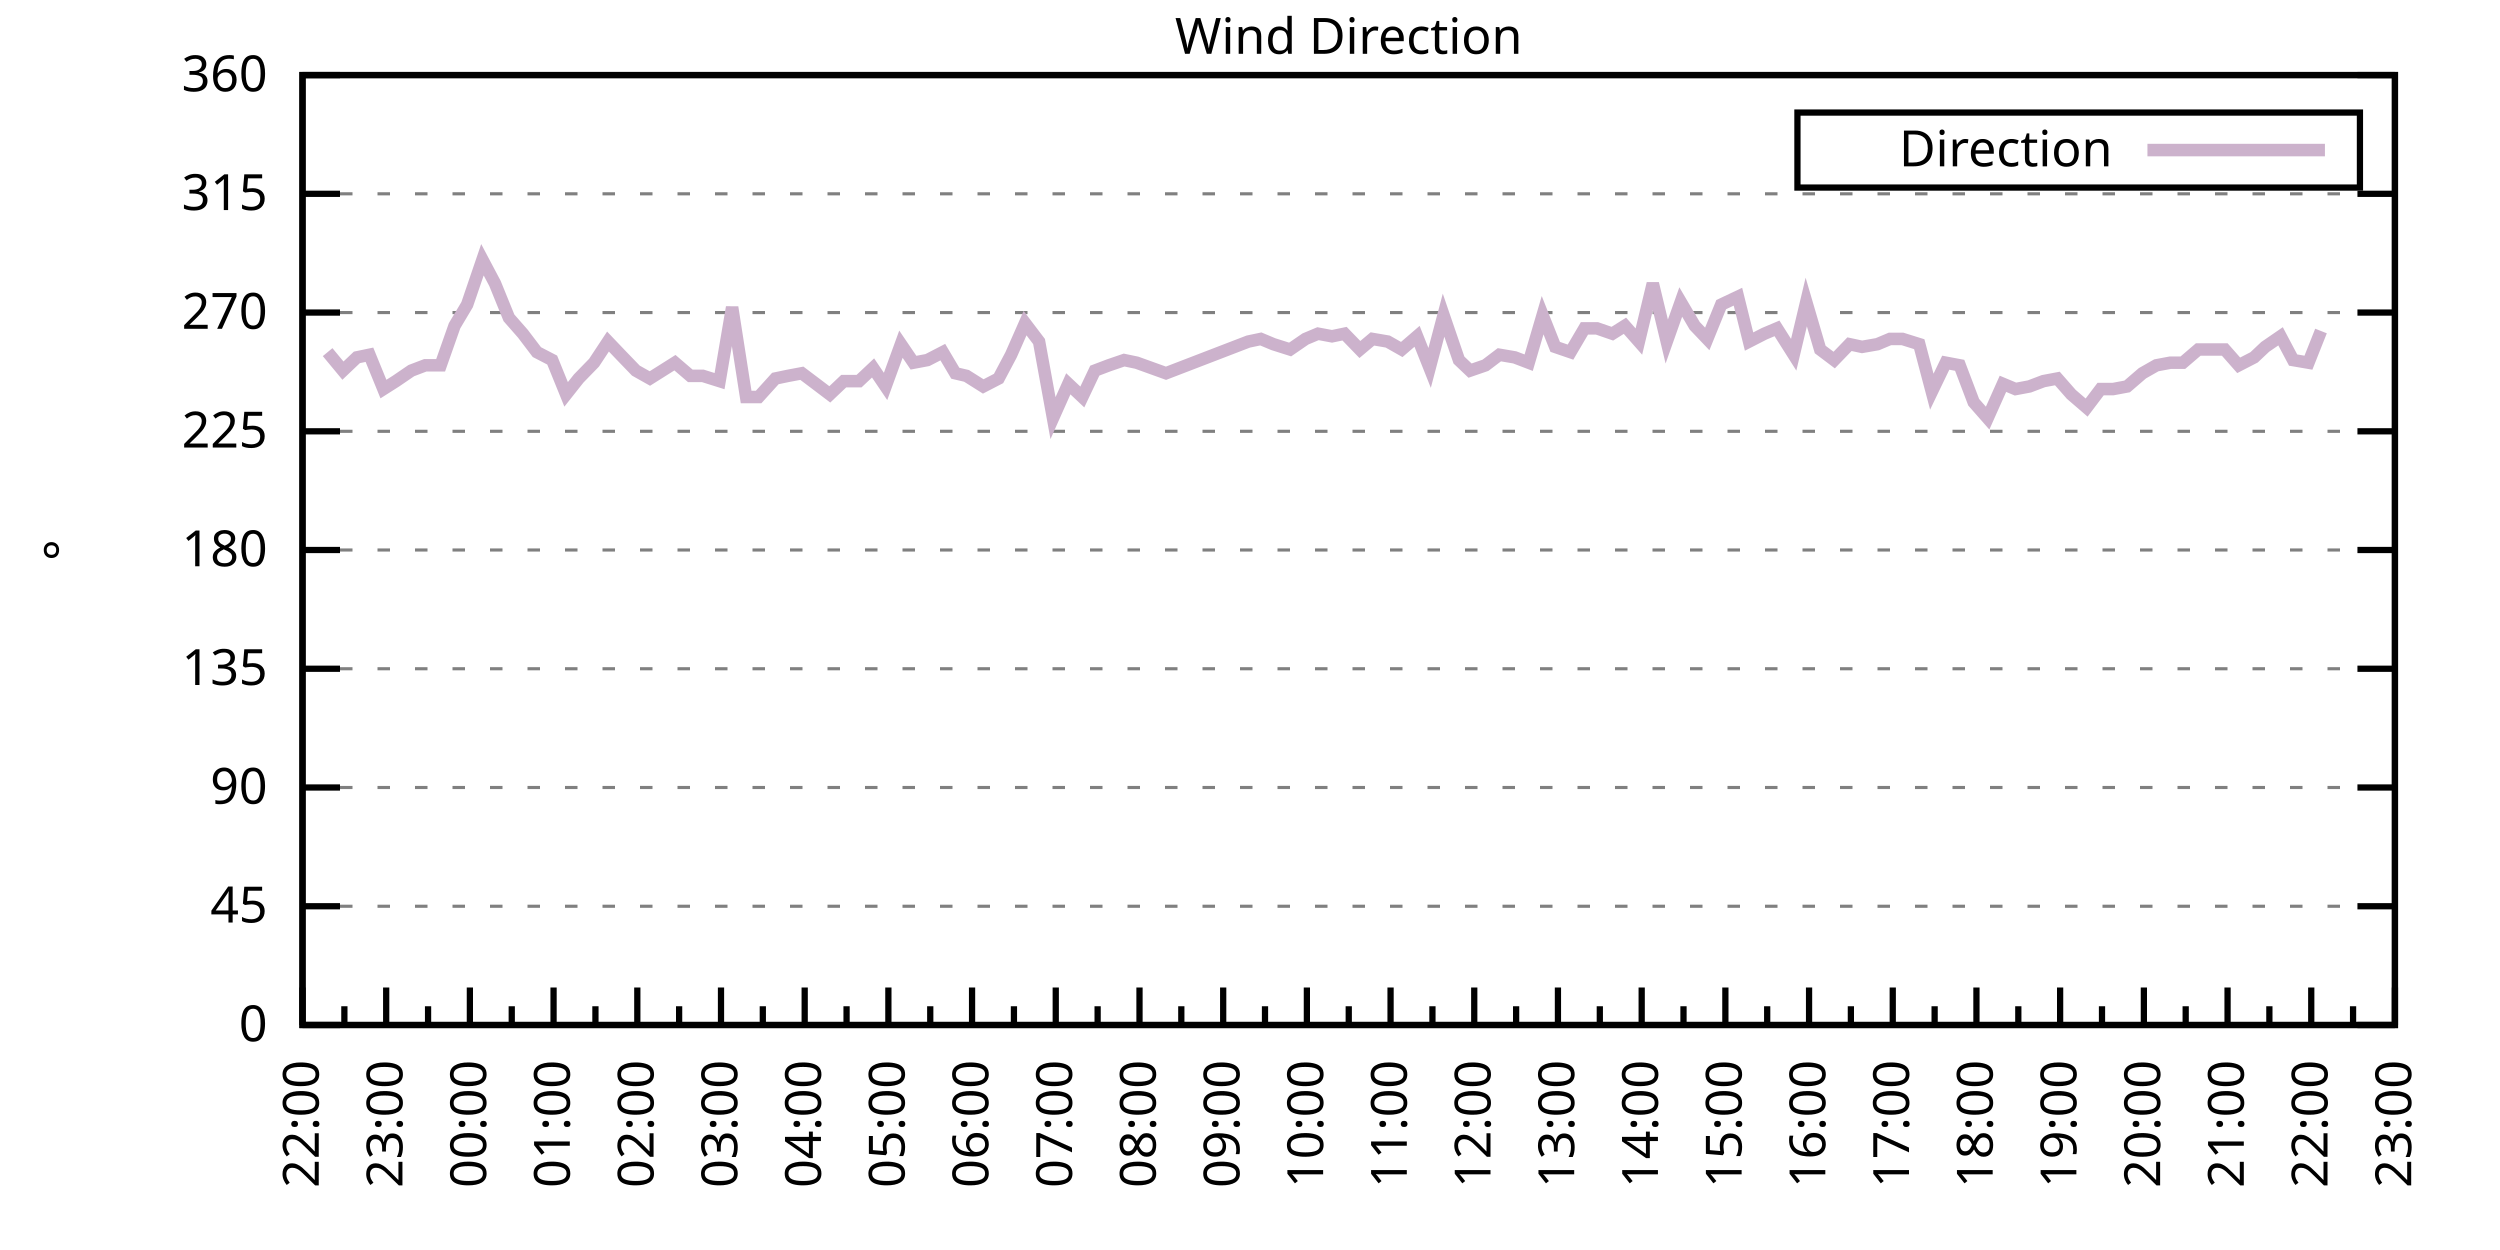
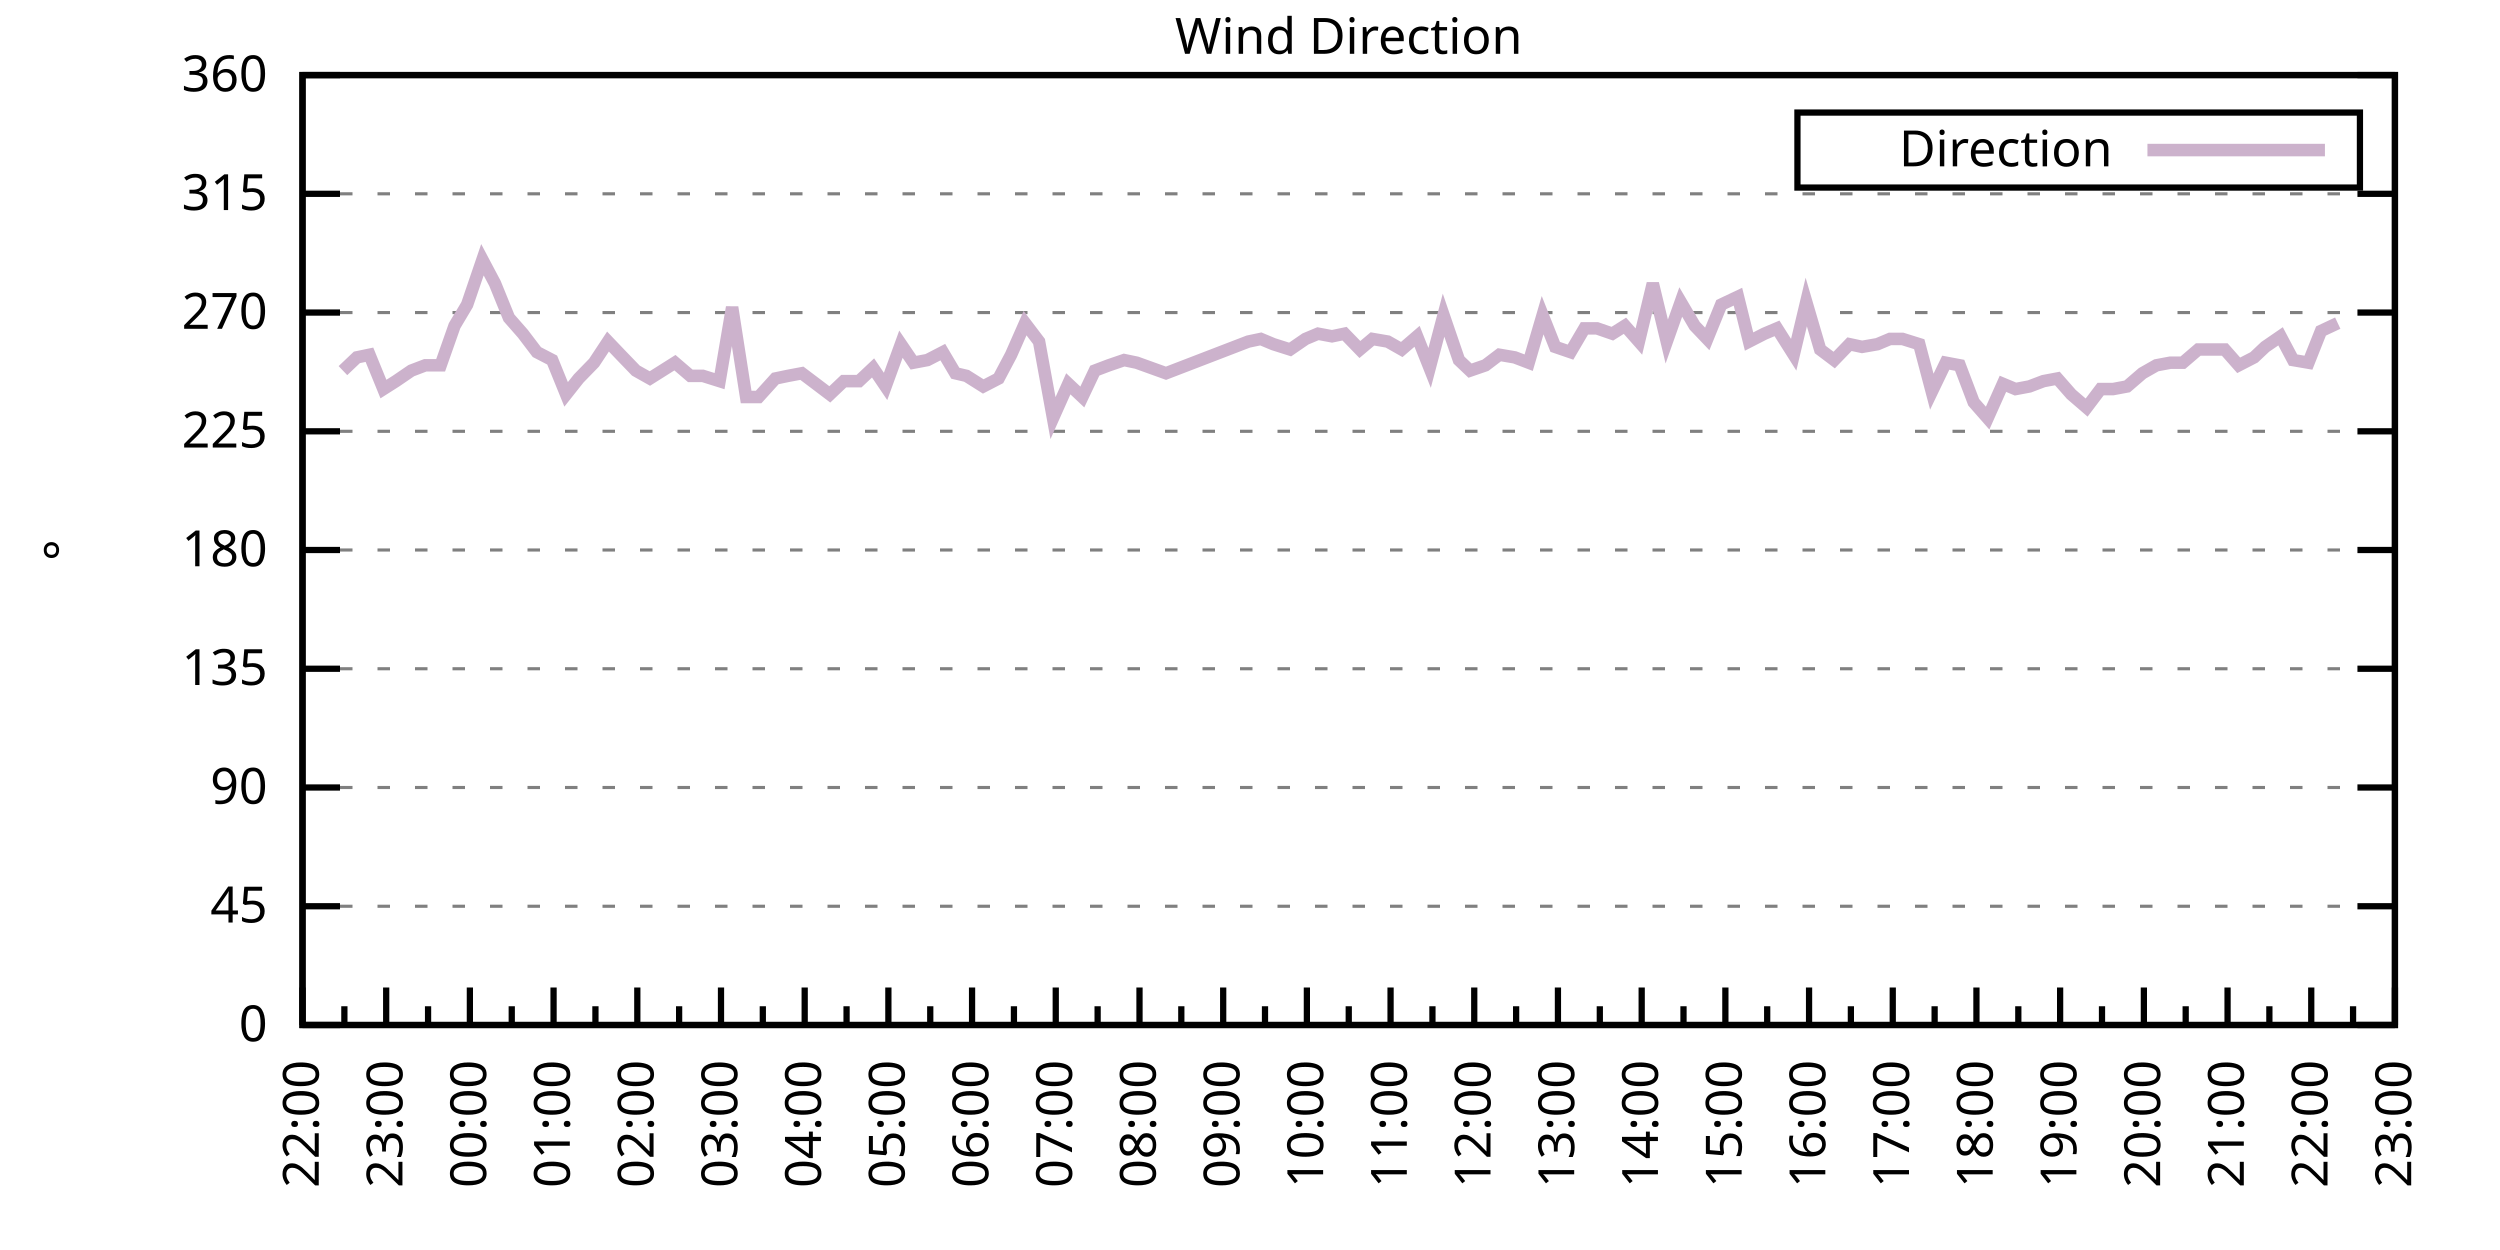
<svg xmlns="http://www.w3.org/2000/svg" xmlns:xlink="http://www.w3.org/1999/xlink" width="400" height="200" viewBox="0 0 400 200">
  <g id="gnuplot_canvas">
    <rect x="0" y="0" width="400" height="200" fill="none" />
    <defs>
      <circle id="gpDot" r="0.5" stroke-width="0.5" stroke="currentColor" />
      <path id="gpPt0" stroke-width="0.333" stroke="currentColor" d="M-1,0 h2 M0,-1 v2" />
      <path id="gpPt1" stroke-width="0.333" stroke="currentColor" d="M-1,-1 L1,1 M1,-1 L-1,1" />
      <path id="gpPt2" stroke-width="0.333" stroke="currentColor" d="M-1,0 L1,0 M0,-1 L0,1 M-1,-1 L1,1 M-1,1 L1,-1" />
      <rect id="gpPt3" stroke-width="0.333" stroke="currentColor" x="-1" y="-1" width="2" height="2" />
      <rect id="gpPt4" stroke-width="0.333" stroke="currentColor" fill="currentColor" x="-1" y="-1" width="2" height="2" />
      <circle id="gpPt5" stroke-width="0.333" stroke="currentColor" cx="0" cy="0" r="1" />
      <use xlink:href="#gpPt5" id="gpPt6" fill="currentColor" stroke="none" />
      <path id="gpPt7" stroke-width="0.333" stroke="currentColor" d="M0,-1.33 L-1.33,0.67 L1.33,0.67 z" />
      <use xlink:href="#gpPt7" id="gpPt8" fill="currentColor" stroke="none" />
      <use xlink:href="#gpPt7" id="gpPt9" stroke="currentColor" transform="rotate(180)" />
      <use xlink:href="#gpPt9" id="gpPt10" fill="currentColor" stroke="none" />
      <use xlink:href="#gpPt3" id="gpPt11" stroke="currentColor" transform="rotate(45)" />
      <use xlink:href="#gpPt11" id="gpPt12" fill="currentColor" stroke="none" />
      <path id="gpPt13" stroke-width="0.333" stroke="currentColor" d="M0,1.330 L1.265,0.411 L0.782,-1.067 L-0.782,-1.076 L-1.265,0.411 z" />
      <use xlink:href="#gpPt13" id="gpPt14" fill="currentColor" stroke="none" />
      <filter id="textbox" filterUnits="objectBoundingBox" x="0" y="0" height="1" width="1">
        <feFlood flood-color="white" flood-opacity="1" result="bgnd" />
        <feComposite in="SourceGraphic" in2="bgnd" operator="atop" />
      </filter>
      <filter id="greybox" filterUnits="objectBoundingBox" x="0" y="0" height="1" width="1">
        <feFlood flood-color="lightgrey" flood-opacity="1" result="grey" />
        <feComposite in="SourceGraphic" in2="grey" operator="atop" />
      </filter>
    </defs>
    <g fill="none" color="white" stroke="currentColor" stroke-width="1.00" stroke-linecap="butt" stroke-linejoin="miter">
</g>
    <g fill="none" color="black" stroke="currentColor" stroke-width="1.00" stroke-linecap="butt" stroke-linejoin="miter">
      <g stroke="none" shape-rendering="crispEdges">
        <polygon fill="rgb(255, 255, 255)" points="48.40,164.00 383.18,164.00 383.18,12.02 48.40,12.02 " />
      </g>
    </g>
    <g fill="none" color="black" stroke="currentColor" stroke-width="1.00" stroke-linecap="butt" stroke-linejoin="miter">
</g>
    <g fill="none" color="black" stroke="black" stroke-width="0.50" stroke-linecap="butt" stroke-linejoin="miter">
</g>
    <g fill="none" color="gray" stroke="currentColor" stroke-width="0.50" stroke-linecap="butt" stroke-linejoin="miter">
      <path stroke="gray" stroke-dasharray="2,4" class="gridline" d="M48.40,164.00 L383.19,164.00  " />
    </g>
    <g fill="none" color="gray" stroke="gray" stroke-width="1.00" stroke-linecap="butt" stroke-linejoin="miter">
</g>
    <g fill="none" color="black" stroke="currentColor" stroke-width="1.00" stroke-linecap="butt" stroke-linejoin="miter">
      <path stroke="black" d="M48.40,164.00 L54.40,164.00 M383.19,164.00 L377.19,164.00  " />
      <g transform="translate(42.80,166.60)" stroke="none" fill="black" font-family="Sans" font-size="8.00" text-anchor="end">
        <text>
          <tspan font-family="Sans"> 0</tspan>
        </text>
      </g>
    </g>
    <g fill="none" color="black" stroke="currentColor" stroke-width="1.00" stroke-linecap="butt" stroke-linejoin="miter">
</g>
    <g fill="none" color="black" stroke="black" stroke-width="0.50" stroke-linecap="butt" stroke-linejoin="miter">
</g>
    <g fill="none" color="gray" stroke="currentColor" stroke-width="0.50" stroke-linecap="butt" stroke-linejoin="miter">
      <path stroke="gray" stroke-dasharray="2,4" class="gridline" d="M48.40,145.00 L383.19,145.00  " />
    </g>
    <g fill="none" color="gray" stroke="gray" stroke-width="1.00" stroke-linecap="butt" stroke-linejoin="miter">
</g>
    <g fill="none" color="black" stroke="currentColor" stroke-width="1.00" stroke-linecap="butt" stroke-linejoin="miter">
      <path stroke="black" d="M48.40,145.00 L54.40,145.00 M383.19,145.00 L377.19,145.00  " />
      <g transform="translate(42.80,147.60)" stroke="none" fill="black" font-family="Sans" font-size="8.00" text-anchor="end">
        <text>
          <tspan font-family="Sans"> 45</tspan>
        </text>
      </g>
    </g>
    <g fill="none" color="black" stroke="currentColor" stroke-width="1.00" stroke-linecap="butt" stroke-linejoin="miter">
</g>
    <g fill="none" color="black" stroke="black" stroke-width="0.50" stroke-linecap="butt" stroke-linejoin="miter">
</g>
    <g fill="none" color="gray" stroke="currentColor" stroke-width="0.50" stroke-linecap="butt" stroke-linejoin="miter">
      <path stroke="gray" stroke-dasharray="2,4" class="gridline" d="M48.40,126.00 L383.19,126.00  " />
    </g>
    <g fill="none" color="gray" stroke="gray" stroke-width="1.00" stroke-linecap="butt" stroke-linejoin="miter">
</g>
    <g fill="none" color="black" stroke="currentColor" stroke-width="1.00" stroke-linecap="butt" stroke-linejoin="miter">
      <path stroke="black" d="M48.40,126.00 L54.40,126.00 M383.19,126.00 L377.19,126.00  " />
      <g transform="translate(42.80,128.60)" stroke="none" fill="black" font-family="Sans" font-size="8.00" text-anchor="end">
        <text>
          <tspan font-family="Sans"> 90</tspan>
        </text>
      </g>
    </g>
    <g fill="none" color="black" stroke="currentColor" stroke-width="1.00" stroke-linecap="butt" stroke-linejoin="miter">
</g>
    <g fill="none" color="black" stroke="black" stroke-width="0.50" stroke-linecap="butt" stroke-linejoin="miter">
</g>
    <g fill="none" color="gray" stroke="currentColor" stroke-width="0.50" stroke-linecap="butt" stroke-linejoin="miter">
      <path stroke="gray" stroke-dasharray="2,4" class="gridline" d="M48.40,107.00 L383.19,107.00  " />
    </g>
    <g fill="none" color="gray" stroke="gray" stroke-width="1.00" stroke-linecap="butt" stroke-linejoin="miter">
</g>
    <g fill="none" color="black" stroke="currentColor" stroke-width="1.00" stroke-linecap="butt" stroke-linejoin="miter">
      <path stroke="black" d="M48.40,107.00 L54.40,107.00 M383.19,107.00 L377.19,107.00  " />
      <g transform="translate(42.80,109.60)" stroke="none" fill="black" font-family="Sans" font-size="8.00" text-anchor="end">
        <text>
          <tspan font-family="Sans"> 135</tspan>
        </text>
      </g>
    </g>
    <g fill="none" color="black" stroke="currentColor" stroke-width="1.00" stroke-linecap="butt" stroke-linejoin="miter">
</g>
    <g fill="none" color="black" stroke="black" stroke-width="0.50" stroke-linecap="butt" stroke-linejoin="miter">
</g>
    <g fill="none" color="gray" stroke="currentColor" stroke-width="0.50" stroke-linecap="butt" stroke-linejoin="miter">
      <path stroke="gray" stroke-dasharray="2,4" class="gridline" d="M48.40,88.00 L383.19,88.00  " />
    </g>
    <g fill="none" color="gray" stroke="gray" stroke-width="1.00" stroke-linecap="butt" stroke-linejoin="miter">
</g>
    <g fill="none" color="black" stroke="currentColor" stroke-width="1.00" stroke-linecap="butt" stroke-linejoin="miter">
      <path stroke="black" d="M48.40,88.00 L54.40,88.00 M383.19,88.00 L377.19,88.00  " />
      <g transform="translate(42.80,90.60)" stroke="none" fill="black" font-family="Sans" font-size="8.00" text-anchor="end">
        <text>
          <tspan font-family="Sans"> 180</tspan>
        </text>
      </g>
    </g>
    <g fill="none" color="black" stroke="currentColor" stroke-width="1.00" stroke-linecap="butt" stroke-linejoin="miter">
</g>
    <g fill="none" color="black" stroke="black" stroke-width="0.50" stroke-linecap="butt" stroke-linejoin="miter">
</g>
    <g fill="none" color="gray" stroke="currentColor" stroke-width="0.50" stroke-linecap="butt" stroke-linejoin="miter">
      <path stroke="gray" stroke-dasharray="2,4" class="gridline" d="M48.40,69.01 L383.19,69.01  " />
    </g>
    <g fill="none" color="gray" stroke="gray" stroke-width="1.00" stroke-linecap="butt" stroke-linejoin="miter">
</g>
    <g fill="none" color="black" stroke="currentColor" stroke-width="1.00" stroke-linecap="butt" stroke-linejoin="miter">
      <path stroke="black" d="M48.40,69.01 L54.40,69.01 M383.19,69.01 L377.19,69.01  " />
      <g transform="translate(42.80,71.61)" stroke="none" fill="black" font-family="Sans" font-size="8.00" text-anchor="end">
        <text>
          <tspan font-family="Sans"> 225</tspan>
        </text>
      </g>
    </g>
    <g fill="none" color="black" stroke="currentColor" stroke-width="1.00" stroke-linecap="butt" stroke-linejoin="miter">
</g>
    <g fill="none" color="black" stroke="black" stroke-width="0.50" stroke-linecap="butt" stroke-linejoin="miter">
</g>
    <g fill="none" color="gray" stroke="currentColor" stroke-width="0.50" stroke-linecap="butt" stroke-linejoin="miter">
      <path stroke="gray" stroke-dasharray="2,4" class="gridline" d="M48.40,50.01 L383.19,50.01  " />
    </g>
    <g fill="none" color="gray" stroke="gray" stroke-width="1.00" stroke-linecap="butt" stroke-linejoin="miter">
</g>
    <g fill="none" color="black" stroke="currentColor" stroke-width="1.00" stroke-linecap="butt" stroke-linejoin="miter">
      <path stroke="black" d="M48.40,50.01 L54.40,50.01 M383.19,50.01 L377.19,50.01  " />
      <g transform="translate(42.80,52.61)" stroke="none" fill="black" font-family="Sans" font-size="8.00" text-anchor="end">
        <text>
          <tspan font-family="Sans"> 270</tspan>
        </text>
      </g>
    </g>
    <g fill="none" color="black" stroke="currentColor" stroke-width="1.00" stroke-linecap="butt" stroke-linejoin="miter">
</g>
    <g fill="none" color="black" stroke="black" stroke-width="0.50" stroke-linecap="butt" stroke-linejoin="miter">
</g>
    <g fill="none" color="gray" stroke="currentColor" stroke-width="0.50" stroke-linecap="butt" stroke-linejoin="miter">
      <path stroke="gray" stroke-dasharray="2,4" class="gridline" d="M48.40,31.01 L383.19,31.01  " />
    </g>
    <g fill="none" color="gray" stroke="gray" stroke-width="1.00" stroke-linecap="butt" stroke-linejoin="miter">
</g>
    <g fill="none" color="black" stroke="currentColor" stroke-width="1.00" stroke-linecap="butt" stroke-linejoin="miter">
      <path stroke="black" d="M48.40,31.01 L54.40,31.01 M383.19,31.01 L377.19,31.01  " />
      <g transform="translate(42.80,33.61)" stroke="none" fill="black" font-family="Sans" font-size="8.00" text-anchor="end">
        <text>
          <tspan font-family="Sans"> 315</tspan>
        </text>
      </g>
    </g>
    <g fill="none" color="black" stroke="currentColor" stroke-width="1.00" stroke-linecap="butt" stroke-linejoin="miter">
</g>
    <g fill="none" color="black" stroke="black" stroke-width="0.50" stroke-linecap="butt" stroke-linejoin="miter">
</g>
    <g fill="none" color="gray" stroke="currentColor" stroke-width="0.50" stroke-linecap="butt" stroke-linejoin="miter">
      <path stroke="gray" stroke-dasharray="2,4" class="gridline" d="M48.40,12.01 L383.19,12.01  " />
    </g>
    <g fill="none" color="gray" stroke="gray" stroke-width="1.00" stroke-linecap="butt" stroke-linejoin="miter">
</g>
    <g fill="none" color="black" stroke="currentColor" stroke-width="1.00" stroke-linecap="butt" stroke-linejoin="miter">
      <path stroke="black" d="M48.40,12.01 L54.40,12.01 M383.19,12.01 L377.19,12.01  " />
      <g transform="translate(42.80,14.61)" stroke="none" fill="black" font-family="Sans" font-size="8.00" text-anchor="end">
        <text>
          <tspan font-family="Sans"> 360</tspan>
        </text>
      </g>
    </g>
    <g fill="none" color="black" stroke="currentColor" stroke-width="1.00" stroke-linecap="butt" stroke-linejoin="miter">
      <path stroke="black" d="M48.40,164.00 L48.40,158.00  " />
      <g transform="translate(51.00,169.60) rotate(270)" stroke="none" fill="black" font-family="Sans" font-size="8.00" text-anchor="end">
        <text>
          <tspan font-family="Sans">22:00</tspan>
        </text>
      </g>
    </g>
    <g fill="none" color="black" stroke="currentColor" stroke-width="1.00" stroke-linecap="butt" stroke-linejoin="miter">
      <path stroke="black" d="M55.10,164.00 L55.10,161.00 M61.79,164.00 L61.79,158.00  " />
      <g transform="translate(64.39,169.60) rotate(270)" stroke="none" fill="black" font-family="Sans" font-size="8.00" text-anchor="end">
        <text>
          <tspan font-family="Sans">23:00</tspan>
        </text>
      </g>
    </g>
    <g fill="none" color="black" stroke="currentColor" stroke-width="1.00" stroke-linecap="butt" stroke-linejoin="miter">
      <path stroke="black" d="M68.49,164.00 L68.49,161.00 M75.18,164.00 L75.18,158.00  " />
      <g transform="translate(77.78,169.60) rotate(270)" stroke="none" fill="black" font-family="Sans" font-size="8.00" text-anchor="end">
        <text>
          <tspan font-family="Sans">00:00</tspan>
        </text>
      </g>
    </g>
    <g fill="none" color="black" stroke="currentColor" stroke-width="1.00" stroke-linecap="butt" stroke-linejoin="miter">
      <path stroke="black" d="M81.88,164.00 L81.88,161.00 M88.57,164.00 L88.57,158.00  " />
      <g transform="translate(91.17,169.60) rotate(270)" stroke="none" fill="black" font-family="Sans" font-size="8.00" text-anchor="end">
        <text>
          <tspan font-family="Sans">01:00</tspan>
        </text>
      </g>
    </g>
    <g fill="none" color="black" stroke="currentColor" stroke-width="1.00" stroke-linecap="butt" stroke-linejoin="miter">
      <path stroke="black" d="M95.27,164.00 L95.27,161.00 M101.97,164.00 L101.97,158.00  " />
      <g transform="translate(104.57,169.60) rotate(270)" stroke="none" fill="black" font-family="Sans" font-size="8.00" text-anchor="end">
        <text>
          <tspan font-family="Sans">02:00</tspan>
        </text>
      </g>
    </g>
    <g fill="none" color="black" stroke="currentColor" stroke-width="1.00" stroke-linecap="butt" stroke-linejoin="miter">
      <path stroke="black" d="M108.66,164.00 L108.66,161.00 M115.36,164.00 L115.36,158.00  " />
      <g transform="translate(117.96,169.60) rotate(270)" stroke="none" fill="black" font-family="Sans" font-size="8.00" text-anchor="end">
        <text>
          <tspan font-family="Sans">03:00</tspan>
        </text>
      </g>
    </g>
    <g fill="none" color="black" stroke="currentColor" stroke-width="1.00" stroke-linecap="butt" stroke-linejoin="miter">
      <path stroke="black" d="M122.05,164.00 L122.05,161.00 M128.75,164.00 L128.75,158.00  " />
      <g transform="translate(131.35,169.60) rotate(270)" stroke="none" fill="black" font-family="Sans" font-size="8.00" text-anchor="end">
        <text>
          <tspan font-family="Sans">04:00</tspan>
        </text>
      </g>
    </g>
    <g fill="none" color="black" stroke="currentColor" stroke-width="1.00" stroke-linecap="butt" stroke-linejoin="miter">
      <path stroke="black" d="M135.45,164.00 L135.45,161.00 M142.14,164.00 L142.14,158.00  " />
      <g transform="translate(144.74,169.60) rotate(270)" stroke="none" fill="black" font-family="Sans" font-size="8.00" text-anchor="end">
        <text>
          <tspan font-family="Sans">05:00</tspan>
        </text>
      </g>
    </g>
    <g fill="none" color="black" stroke="currentColor" stroke-width="1.00" stroke-linecap="butt" stroke-linejoin="miter">
      <path stroke="black" d="M148.84,164.00 L148.84,161.00 M155.53,164.00 L155.53,158.00  " />
      <g transform="translate(158.13,169.60) rotate(270)" stroke="none" fill="black" font-family="Sans" font-size="8.00" text-anchor="end">
        <text>
          <tspan font-family="Sans">06:00</tspan>
        </text>
      </g>
    </g>
    <g fill="none" color="black" stroke="currentColor" stroke-width="1.00" stroke-linecap="butt" stroke-linejoin="miter">
      <path stroke="black" d="M162.23,164.00 L162.23,161.00 M168.92,164.00 L168.92,158.00  " />
      <g transform="translate(171.52,169.60) rotate(270)" stroke="none" fill="black" font-family="Sans" font-size="8.00" text-anchor="end">
        <text>
          <tspan font-family="Sans">07:00</tspan>
        </text>
      </g>
    </g>
    <g fill="none" color="black" stroke="currentColor" stroke-width="1.00" stroke-linecap="butt" stroke-linejoin="miter">
      <path stroke="black" d="M175.62,164.00 L175.62,161.00 M182.32,164.00 L182.32,158.00  " />
      <g transform="translate(184.92,169.60) rotate(270)" stroke="none" fill="black" font-family="Sans" font-size="8.00" text-anchor="end">
        <text>
          <tspan font-family="Sans">08:00</tspan>
        </text>
      </g>
    </g>
    <g fill="none" color="black" stroke="currentColor" stroke-width="1.00" stroke-linecap="butt" stroke-linejoin="miter">
      <path stroke="black" d="M189.01,164.00 L189.01,161.00 M195.71,164.00 L195.71,158.00  " />
      <g transform="translate(198.31,169.60) rotate(270)" stroke="none" fill="black" font-family="Sans" font-size="8.00" text-anchor="end">
        <text>
          <tspan font-family="Sans">09:00</tspan>
        </text>
      </g>
    </g>
    <g fill="none" color="black" stroke="currentColor" stroke-width="1.00" stroke-linecap="butt" stroke-linejoin="miter">
      <path stroke="black" d="M202.40,164.00 L202.40,161.00 M209.10,164.00 L209.10,158.00  " />
      <g transform="translate(211.70,169.60) rotate(270)" stroke="none" fill="black" font-family="Sans" font-size="8.00" text-anchor="end">
        <text>
          <tspan font-family="Sans">10:00</tspan>
        </text>
      </g>
    </g>
    <g fill="none" color="black" stroke="currentColor" stroke-width="1.00" stroke-linecap="butt" stroke-linejoin="miter">
      <path stroke="black" d="M215.80,164.00 L215.80,161.00 M222.49,164.00 L222.49,158.00  " />
      <g transform="translate(225.09,169.60) rotate(270)" stroke="none" fill="black" font-family="Sans" font-size="8.00" text-anchor="end">
        <text>
          <tspan font-family="Sans">11:00</tspan>
        </text>
      </g>
    </g>
    <g fill="none" color="black" stroke="currentColor" stroke-width="1.00" stroke-linecap="butt" stroke-linejoin="miter">
      <path stroke="black" d="M229.19,164.00 L229.19,161.00 M235.88,164.00 L235.88,158.00  " />
      <g transform="translate(238.48,169.60) rotate(270)" stroke="none" fill="black" font-family="Sans" font-size="8.00" text-anchor="end">
        <text>
          <tspan font-family="Sans">12:00</tspan>
        </text>
      </g>
    </g>
    <g fill="none" color="black" stroke="currentColor" stroke-width="1.00" stroke-linecap="butt" stroke-linejoin="miter">
      <path stroke="black" d="M242.58,164.00 L242.58,161.00 M249.27,164.00 L249.27,158.00  " />
      <g transform="translate(251.87,169.60) rotate(270)" stroke="none" fill="black" font-family="Sans" font-size="8.00" text-anchor="end">
        <text>
          <tspan font-family="Sans">13:00</tspan>
        </text>
      </g>
    </g>
    <g fill="none" color="black" stroke="currentColor" stroke-width="1.00" stroke-linecap="butt" stroke-linejoin="miter">
      <path stroke="black" d="M255.97,164.00 L255.97,161.00 M262.67,164.00 L262.67,158.00  " />
      <g transform="translate(265.27,169.60) rotate(270)" stroke="none" fill="black" font-family="Sans" font-size="8.00" text-anchor="end">
        <text>
          <tspan font-family="Sans">14:00</tspan>
        </text>
      </g>
    </g>
    <g fill="none" color="black" stroke="currentColor" stroke-width="1.00" stroke-linecap="butt" stroke-linejoin="miter">
      <path stroke="black" d="M269.36,164.00 L269.36,161.00 M276.06,164.00 L276.06,158.00  " />
      <g transform="translate(278.66,169.60) rotate(270)" stroke="none" fill="black" font-family="Sans" font-size="8.00" text-anchor="end">
        <text>
          <tspan font-family="Sans">15:00</tspan>
        </text>
      </g>
    </g>
    <g fill="none" color="black" stroke="currentColor" stroke-width="1.00" stroke-linecap="butt" stroke-linejoin="miter">
      <path stroke="black" d="M282.75,164.00 L282.75,161.00 M289.45,164.00 L289.45,158.00  " />
      <g transform="translate(292.05,169.60) rotate(270)" stroke="none" fill="black" font-family="Sans" font-size="8.00" text-anchor="end">
        <text>
          <tspan font-family="Sans">16:00</tspan>
        </text>
      </g>
    </g>
    <g fill="none" color="black" stroke="currentColor" stroke-width="1.00" stroke-linecap="butt" stroke-linejoin="miter">
      <path stroke="black" d="M296.14,164.00 L296.14,161.00 M302.84,164.00 L302.84,158.00  " />
      <g transform="translate(305.44,169.60) rotate(270)" stroke="none" fill="black" font-family="Sans" font-size="8.00" text-anchor="end">
        <text>
          <tspan font-family="Sans">17:00</tspan>
        </text>
      </g>
    </g>
    <g fill="none" color="black" stroke="currentColor" stroke-width="1.00" stroke-linecap="butt" stroke-linejoin="miter">
      <path stroke="black" d="M309.54,164.00 L309.54,161.00 M316.23,164.00 L316.23,158.00  " />
      <g transform="translate(318.83,169.60) rotate(270)" stroke="none" fill="black" font-family="Sans" font-size="8.00" text-anchor="end">
        <text>
          <tspan font-family="Sans">18:00</tspan>
        </text>
      </g>
    </g>
    <g fill="none" color="black" stroke="currentColor" stroke-width="1.00" stroke-linecap="butt" stroke-linejoin="miter">
      <path stroke="black" d="M322.93,164.00 L322.93,161.00 M329.62,164.00 L329.62,158.00  " />
      <g transform="translate(332.22,169.60) rotate(270)" stroke="none" fill="black" font-family="Sans" font-size="8.00" text-anchor="end">
        <text>
          <tspan font-family="Sans">19:00</tspan>
        </text>
      </g>
    </g>
    <g fill="none" color="black" stroke="currentColor" stroke-width="1.00" stroke-linecap="butt" stroke-linejoin="miter">
      <path stroke="black" d="M336.32,164.00 L336.32,161.00 M343.02,164.00 L343.02,158.00  " />
      <g transform="translate(345.62,169.60) rotate(270)" stroke="none" fill="black" font-family="Sans" font-size="8.00" text-anchor="end">
        <text>
          <tspan font-family="Sans">20:00</tspan>
        </text>
      </g>
    </g>
    <g fill="none" color="black" stroke="currentColor" stroke-width="1.00" stroke-linecap="butt" stroke-linejoin="miter">
      <path stroke="black" d="M349.71,164.00 L349.71,161.00 M356.41,164.00 L356.41,158.00  " />
      <g transform="translate(359.01,169.60) rotate(270)" stroke="none" fill="black" font-family="Sans" font-size="8.00" text-anchor="end">
        <text>
          <tspan font-family="Sans">21:00</tspan>
        </text>
      </g>
    </g>
    <g fill="none" color="black" stroke="currentColor" stroke-width="1.00" stroke-linecap="butt" stroke-linejoin="miter">
      <path stroke="black" d="M363.10,164.00 L363.10,161.00 M369.80,164.00 L369.80,158.00  " />
      <g transform="translate(372.40,169.60) rotate(270)" stroke="none" fill="black" font-family="Sans" font-size="8.00" text-anchor="end">
        <text>
          <tspan font-family="Sans">22:00</tspan>
        </text>
      </g>
    </g>
    <g fill="none" color="black" stroke="currentColor" stroke-width="1.00" stroke-linecap="butt" stroke-linejoin="miter">
      <path stroke="black" d="M376.49,164.00 L376.49,161.00 M383.19,164.00 L383.19,158.00  " />
      <g transform="translate(385.79,169.60) rotate(270)" stroke="none" fill="black" font-family="Sans" font-size="8.00" text-anchor="end">
        <text>
          <tspan font-family="Sans">23:00</tspan>
        </text>
      </g>
    </g>
    <g fill="none" color="black" stroke="currentColor" stroke-width="1.00" stroke-linecap="butt" stroke-linejoin="miter">
</g>
    <g fill="none" color="black" stroke="currentColor" stroke-width="1.00" stroke-linecap="butt" stroke-linejoin="miter">
      <path stroke="black" d="M48.40,12.01 L48.40,164.00 L383.19,164.00 L383.19,12.01 L48.40,12.01 Z  " />
    </g>
    <g fill="none" color="black" stroke="currentColor" stroke-width="1.00" stroke-linecap="butt" stroke-linejoin="miter">
      <g transform="translate(12.80,88.01) rotate(270)" stroke="none" fill="black" font-family="Sans" font-size="8.00" text-anchor="middle">
        <text>
          <tspan font-family="Sans">°</tspan>
        </text>
      </g>
    </g>
    <g fill="none" color="black" stroke="currentColor" stroke-width="1.00" stroke-linecap="butt" stroke-linejoin="miter">
</g>
    <g fill="none" color="black" stroke="currentColor" stroke-width="1.00" stroke-linecap="butt" stroke-linejoin="miter">
      <path stroke="black" d="M287.59,30.01 L287.59,18.01 L377.59,18.01 L377.59,30.01 L287.59,30.01 Z  " />
    </g>
    <g id="Wind_direction_plot_1">
      <g fill="none" color="white" stroke="black" stroke-width="2.00" stroke-linecap="butt" stroke-linejoin="miter">
</g>
      <g fill="none" color="black" stroke="currentColor" stroke-width="2.00" stroke-linecap="butt" stroke-linejoin="miter">
        <g transform="translate(337.99,26.61)" stroke="none" fill="black" font-family="Sans" font-size="8.00" text-anchor="end">
          <text>
            <tspan font-family="Sans">Direction</tspan>
          </text>
        </g>
      </g>
      <g fill="none" color="black" stroke="currentColor" stroke-width="2.00" stroke-linecap="butt" stroke-linejoin="miter">
-         <path stroke="rgb(204, 178, 204)" d="M343.59,24.01 L371.99,24.01 M52.42,56.34 L54.87,59.30 L57.10,57.18 L59.11,56.76 L61.35,62.25 L63.35,60.98   L65.81,59.30 L68.04,58.45 L70.50,58.45 L72.73,52.12 L74.74,48.74 L77.19,41.56 L79.20,45.36 L81.43,50.85   L83.66,53.39 L85.90,56.34 L88.35,57.61 L90.58,63.10 L92.59,60.56 L95.05,58.03 L97.28,54.65 L99.29,56.76   L101.74,59.30 L103.98,60.56 L105.98,59.30 L107.99,58.03 L110.45,60.14 L112.46,60.14 L115.13,60.98 L117.14,49.16   L119.38,63.52 L121.38,63.52 L124.06,60.56 L126.07,60.14 L128.30,59.72 L130.54,61.41 L132.77,63.10 L135.00,60.98   L137.45,60.98 L139.69,58.87 L141.69,61.83 L144.15,55.07 L146.16,58.03 L148.39,57.61 L150.85,56.34 L152.85,59.72   L154.64,60.14 L157.32,61.83 L159.77,60.56 L161.78,56.76 L164.01,51.70 L166.25,54.65 L168.48,66.90 L170.93,61.41   L173.17,63.52 L175.17,59.30 L177.41,58.45 L179.86,57.61 L181.87,58.03 L186.56,59.72 L199.73,54.65 L201.73,54.23   L203.74,55.07 L206.42,55.92 L208.88,54.23 L210.88,53.39 L213.12,53.81 L215.13,53.39 L217.58,55.92 L219.59,54.23   L222.04,54.65 L224.28,55.92 L226.73,53.81 L228.74,58.87 L230.97,50.43 L233.43,57.61 L235.21,59.30 L237.67,58.45   L239.90,56.76 L242.36,57.18 L244.59,58.03 L246.82,50.43 L248.83,55.50 L251.28,56.34 L253.51,52.54 L255.52,52.54   L257.98,53.39 L259.99,52.12 L262.22,54.65 L264.45,45.36 L266.68,54.65 L268.92,48.32 L271.15,52.12 L273.16,54.23   L275.39,48.74 L278.07,47.47 L279.85,54.65 L282.31,53.39 L284.32,52.54 L286.99,56.76 L289.00,48.32 L291.23,55.92   L293.47,57.61 L295.92,55.07 L297.93,55.50 L300.39,55.07 L302.39,54.23 L304.40,54.23 L307.08,55.07 L309.09,62.67   L311.32,58.03 L313.55,58.45 L315.79,64.36 L318.02,66.90 L320.47,61.41 L322.48,62.25 L324.71,61.83 L326.95,60.98   L329.18,60.56 L331.41,63.10 L333.86,65.21 L336.10,62.25 L338.10,62.25 L340.34,61.83 L342.79,59.72 L345.02,58.45   L347.26,58.03 L349.26,58.03 L351.72,55.92 L353.73,55.92 L355.96,55.92 L358.19,58.45 L360.65,57.18 L362.43,55.50   L364.89,53.81 L366.90,57.61 L369.35,58.03 L371.36,52.96  " />
+         <path stroke="rgb(204, 178, 204)" d="M343.59,24.01 L371.99,24.01 M54.87,59.30 L57.10,57.18 L59.11,56.76 L61.35,62.25 L63.35,60.98 L65.81,59.30   L68.04,58.45 L70.50,58.45 L72.73,52.12 L74.74,48.74 L77.19,41.56 L79.20,45.36 L81.43,50.85 L83.66,53.39   L85.90,56.34 L88.35,57.61 L90.58,63.10 L92.59,60.56 L95.05,58.03 L97.28,54.65 L99.29,56.76 L101.74,59.30   L103.98,60.56 L105.98,59.30 L107.99,58.03 L110.45,60.14 L112.46,60.14 L115.13,60.98 L117.14,49.16 L119.38,63.52   L121.38,63.52 L124.06,60.56 L126.07,60.14 L128.30,59.72 L130.54,61.41 L132.77,63.10 L135.00,60.98 L137.45,60.98   L139.69,58.87 L141.69,61.83 L144.15,55.07 L146.16,58.03 L148.39,57.61 L150.85,56.34 L152.85,59.72 L154.64,60.14   L157.32,61.83 L159.77,60.56 L161.78,56.76 L164.01,51.70 L166.25,54.65 L168.48,66.90 L170.93,61.41 L173.17,63.52   L175.17,59.30 L177.41,58.45 L179.86,57.61 L181.87,58.03 L186.56,59.72 L199.73,54.65 L201.73,54.23 L203.74,55.07   L206.42,55.92 L208.88,54.23 L210.88,53.39 L213.12,53.81 L215.13,53.39 L217.58,55.92 L219.59,54.23 L222.04,54.65   L224.28,55.92 L226.73,53.81 L228.74,58.87 L230.97,50.43 L233.43,57.61 L235.21,59.30 L237.67,58.45 L239.90,56.76   L242.36,57.18 L244.59,58.03 L246.82,50.43 L248.83,55.50 L251.28,56.34 L253.51,52.54 L255.52,52.54 L257.98,53.39   L259.99,52.12 L262.22,54.65 L264.45,45.36 L266.68,54.65 L268.92,48.32 L271.15,52.12 L273.16,54.23 L275.39,48.74   L278.07,47.47 L279.85,54.65 L282.31,53.39 L284.32,52.54 L286.99,56.76 L289.00,48.32 L291.23,55.92 L293.47,57.61   L295.92,55.07 L297.93,55.50 L300.39,55.07 L302.39,54.23 L304.40,54.23 L307.08,55.07 L309.09,62.67 L311.32,58.03   L313.55,58.45 L315.79,64.36 L318.02,66.90 L320.47,61.41 L322.48,62.25 L324.71,61.83 L326.95,60.98 L329.18,60.56   L331.41,63.10 L333.86,65.21 L336.10,62.25 L338.10,62.25 L340.34,61.83 L342.79,59.72 L345.02,58.45 L347.26,58.03   L349.26,58.03 L351.72,55.92 L353.73,55.92 L355.96,55.92 L358.19,58.45 L360.65,57.18 L362.43,55.50 L364.89,53.81   L366.90,57.61 L369.35,58.03 L371.36,52.96 L374.04,51.70  " />
      </g>
    </g>
    <g fill="none" color="black" stroke="currentColor" stroke-width="2.00" stroke-linecap="butt" stroke-linejoin="miter">
</g>
    <g fill="none" color="black" stroke="black" stroke-width="1.00" stroke-linecap="butt" stroke-linejoin="miter">
</g>
    <g fill="none" color="black" stroke="currentColor" stroke-width="1.00" stroke-linecap="butt" stroke-linejoin="miter">
      <path stroke="black" d="M48.40,12.01 L48.40,164.00 L383.19,164.00 L383.19,12.01 L48.40,12.01 Z  " />
    </g>
    <g fill="none" color="black" stroke="currentColor" stroke-width="1.00" stroke-linecap="butt" stroke-linejoin="miter">
      <g transform="translate(215.79,8.61)" stroke="none" fill="black" font-family="Sans" font-size="8.00" text-anchor="middle">
        <text>
          <tspan font-family="Sans">Wind Direction</tspan>
        </text>
      </g>
    </g>
    <g fill="none" color="black" stroke="currentColor" stroke-width="1.00" stroke-linecap="butt" stroke-linejoin="miter">
</g>
  </g>
</svg>
